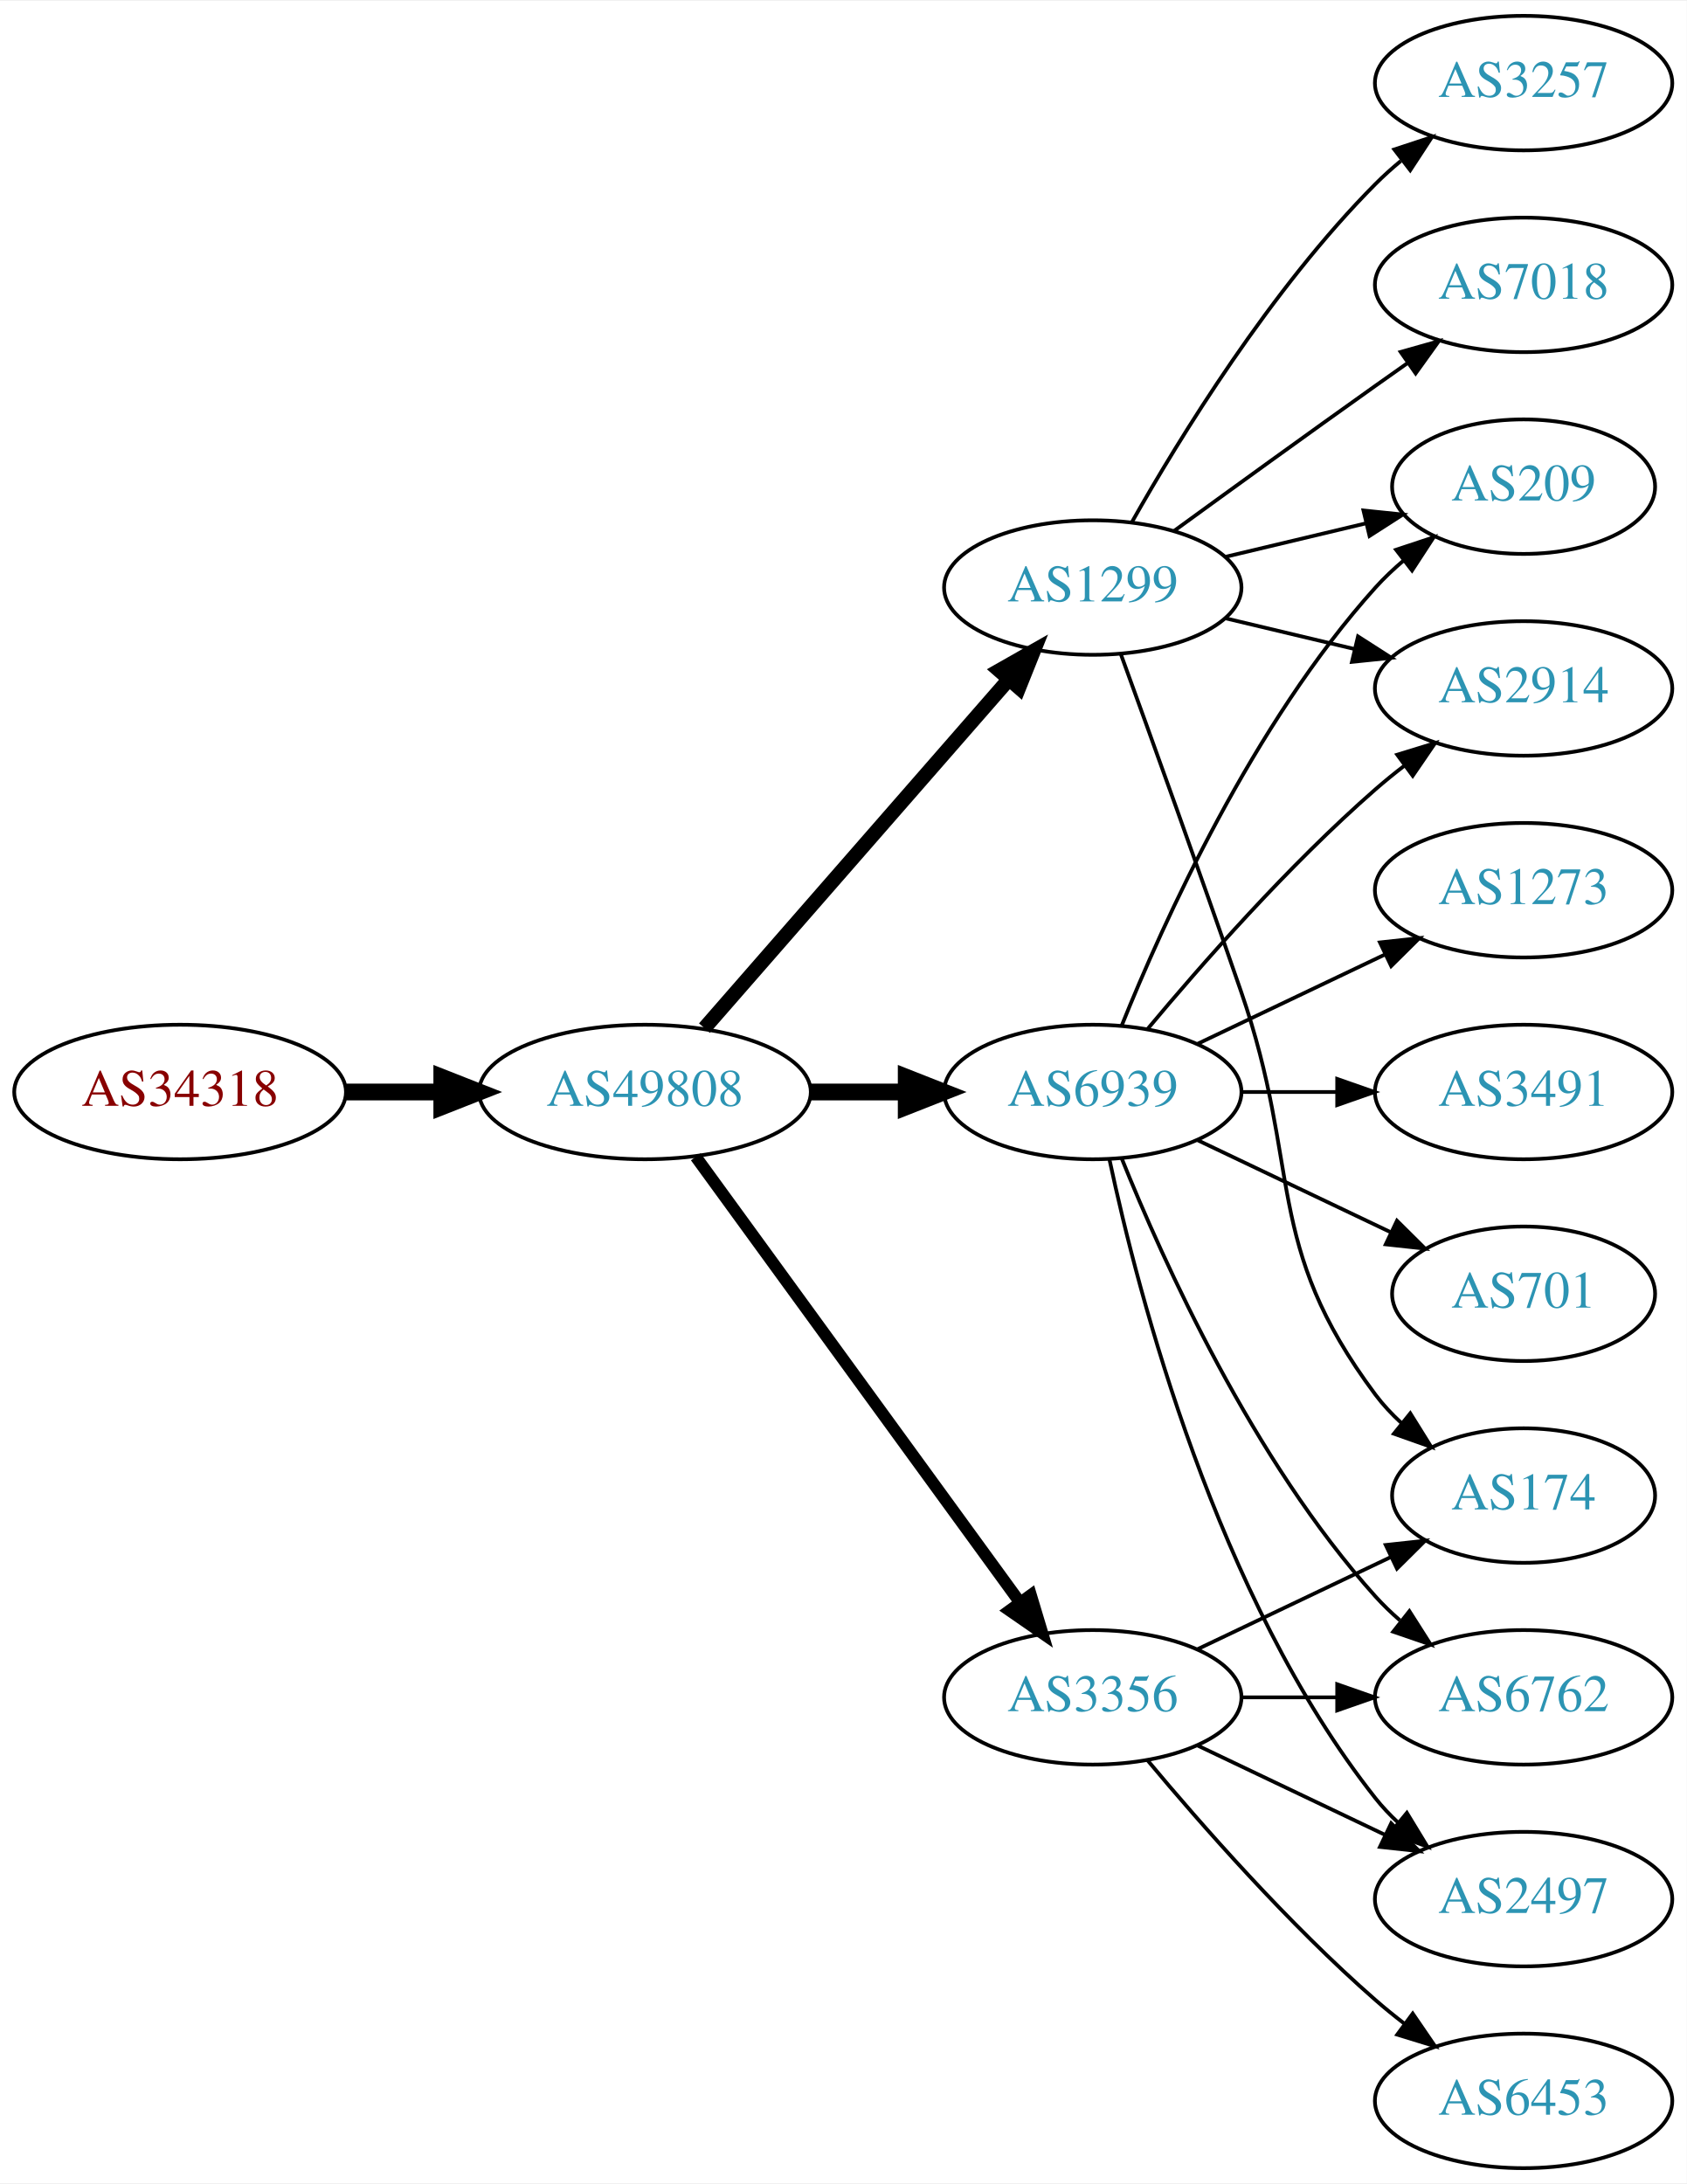
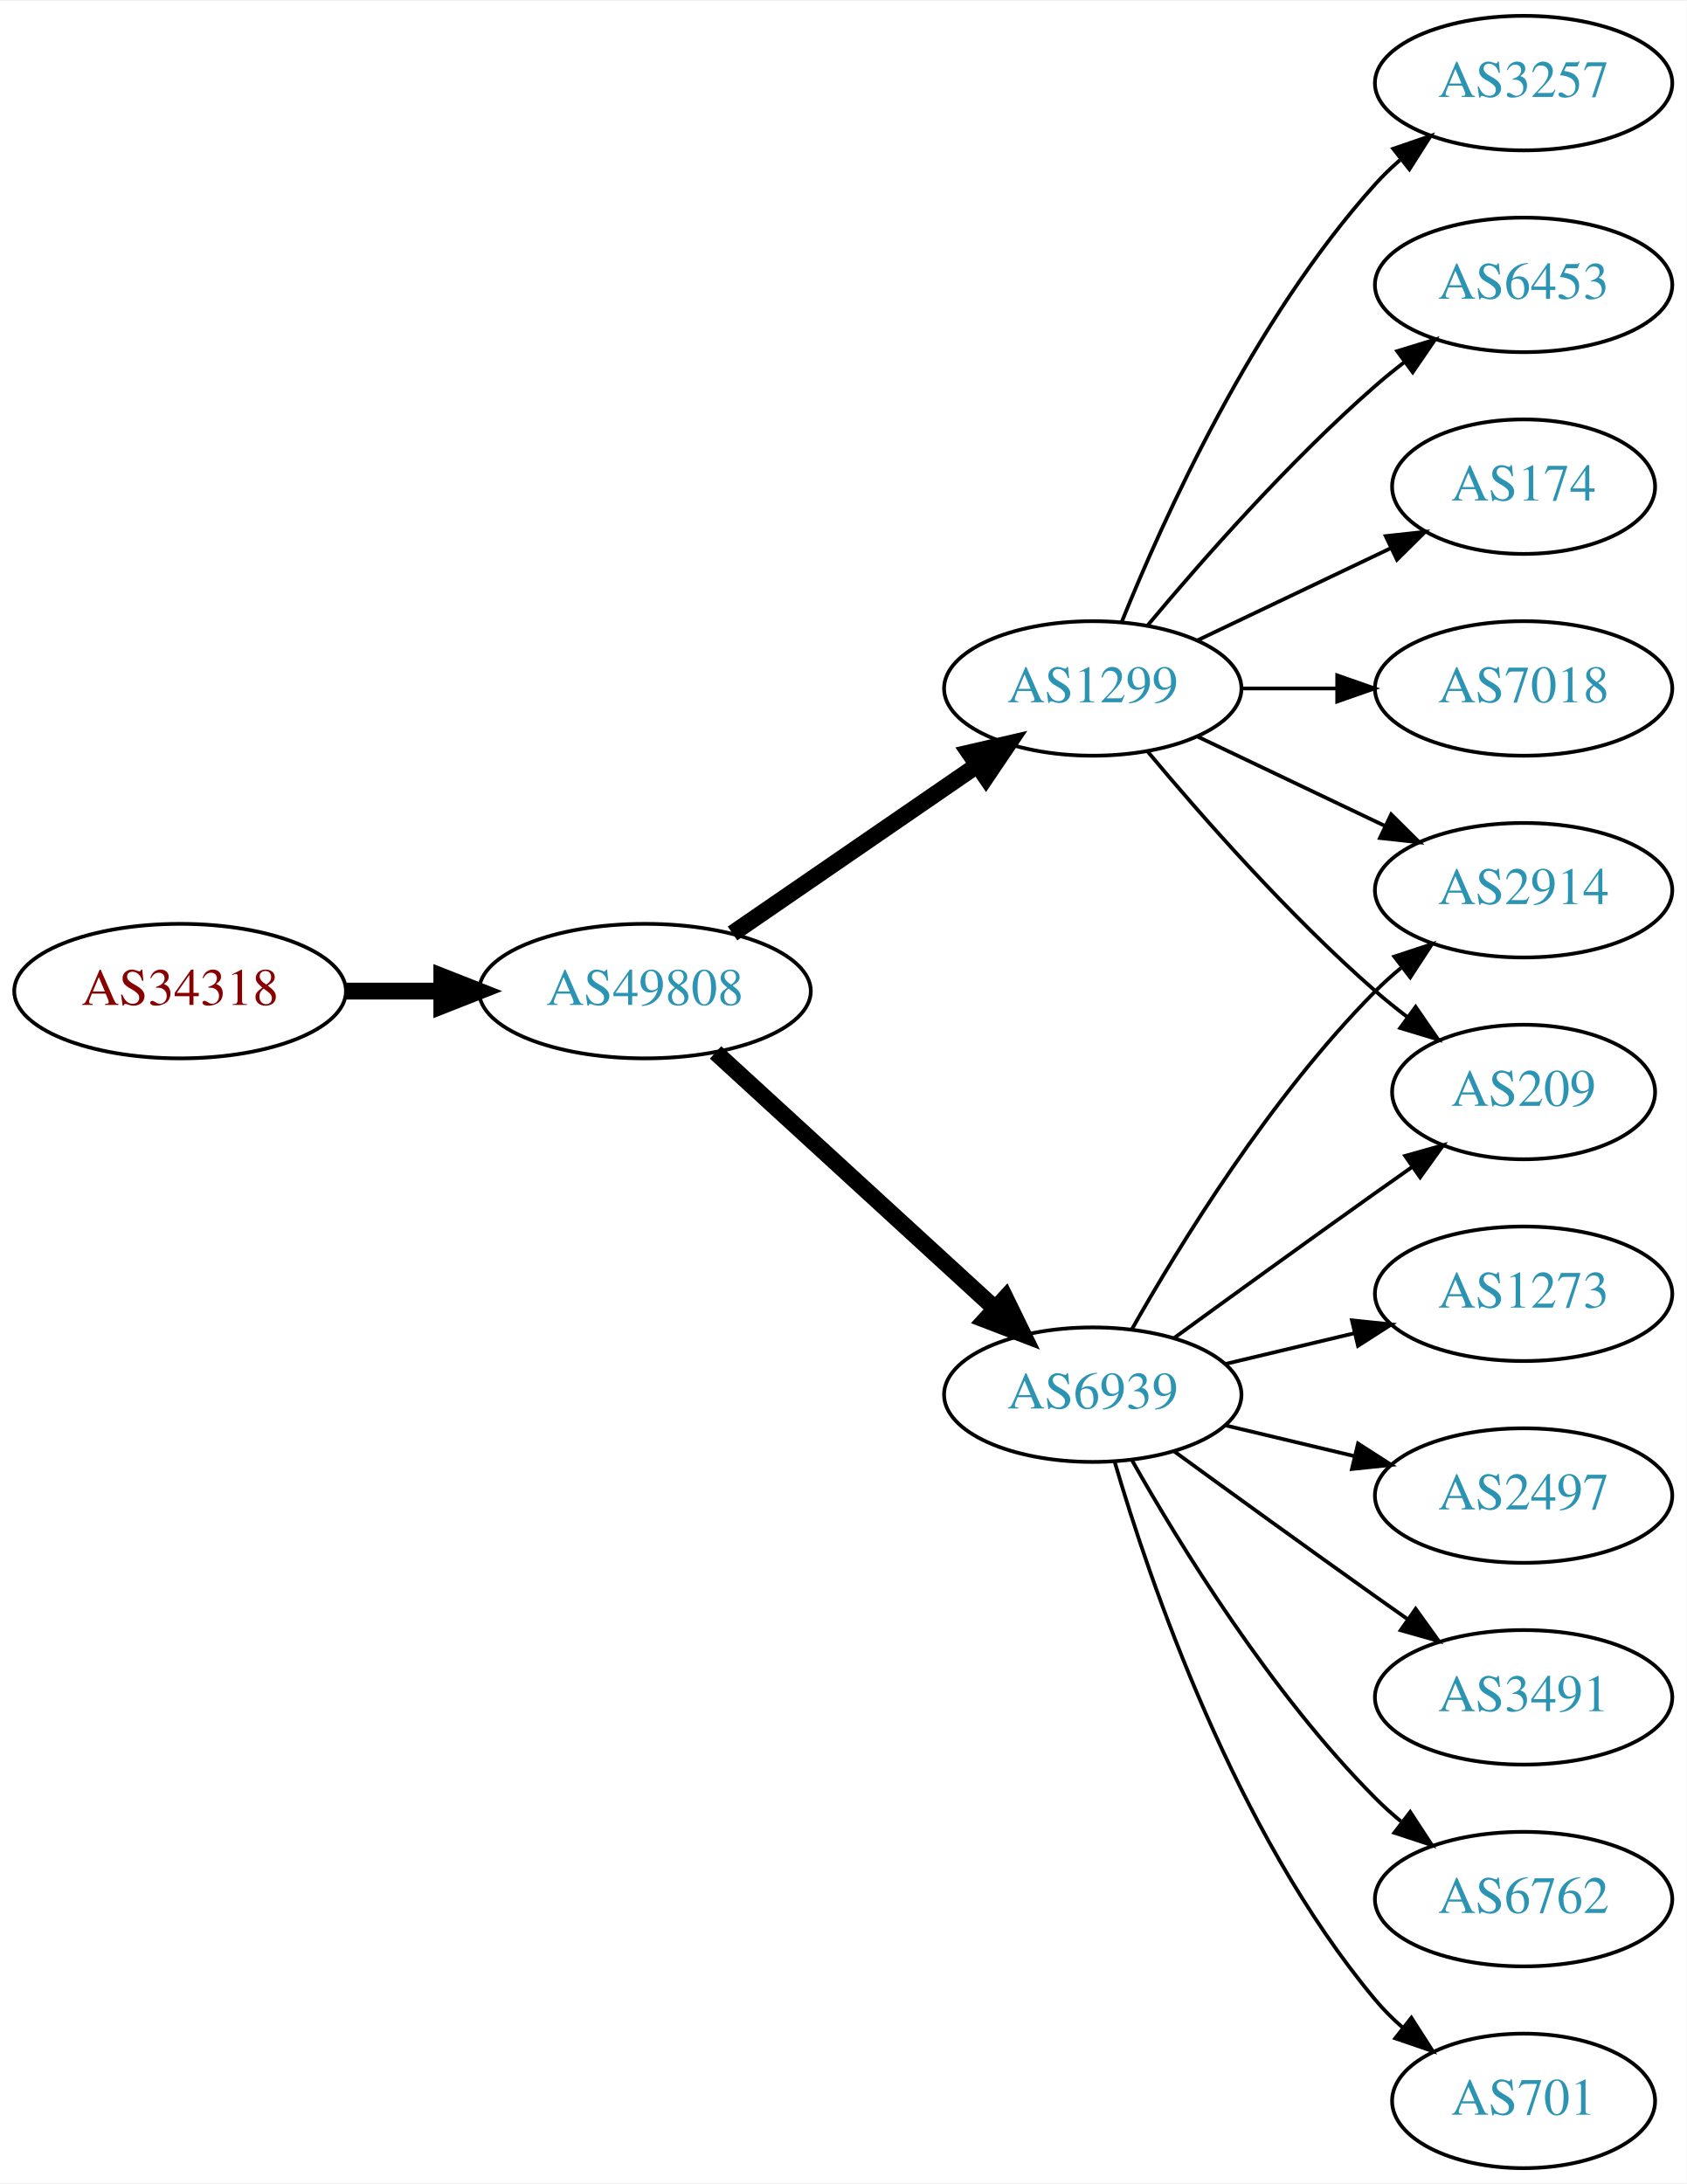
<svg xmlns="http://www.w3.org/2000/svg" xmlns:xlink="http://www.w3.org/1999/xlink" width="451pt" height="584pt" viewBox="0.00 0.00 451.37 584.00">
  <g id="graph0" class="graph" transform="scale(1 1) rotate(0) translate(4 580)">
    <polygon fill="white" stroke="none" points="-4,4 -4,-580 447.37,-580 447.37,4 -4,4" />
    <g id="node1" class="node">
      <g id="a_node1">
        <a xlink:href="/asn/34318" xlink:title="AS34318 ~ Flashnet GmbH [AT]">
-           <ellipse fill="#ffffff" stroke="black" cx="44.196" cy="-288" rx="44.393" ry="18" />
-           <text text-anchor="middle" x="44.196" y="-284.3" font-family="Times,serif" font-size="14.00" fill="#880000">AS34318</text>
+           <ellipse fill="#ffffff" stroke="black" cx="44.196" cy="-315" rx="44.393" ry="18" />
+           <text text-anchor="middle" x="44.196" y="-311.3" font-family="Times,serif" font-size="14.00" fill="#880000">AS34318</text>
        </a>
      </g>
    </g>
    <g id="node2" class="node">
      <g id="a_node2">
        <a xlink:href="/asn/49808" xlink:title="AS49808 ~ POWERSPEED-AS [AT]">
-           <ellipse fill="#ffffff" stroke="black" cx="168.588" cy="-288" rx="44.393" ry="18" />
-           <text text-anchor="middle" x="168.588" y="-284.3" font-family="Times,serif" font-size="14.00" fill="#2c94b3">AS49808</text>
+           <ellipse fill="#ffffff" stroke="black" cx="168.588" cy="-315" rx="44.393" ry="18" />
+           <text text-anchor="middle" x="168.588" y="-311.3" font-family="Times,serif" font-size="14.00" fill="#2c94b3">AS49808</text>
        </a>
      </g>
    </g>
    <g id="edge1" class="edge">
-       <path fill="none" stroke="black" stroke-width="4.5" d="M88.692,-288C96.898,-288 105.569,-288 114.041,-288" />
-       <polygon fill="black" stroke="black" stroke-width="4.5" points="114.233,-291.938 124.233,-288 114.233,-284.063 114.233,-291.938" />
+       <path fill="none" stroke="black" stroke-width="4.5" d="M88.692,-315C96.898,-315 105.569,-315 114.041,-315" />
+       <polygon fill="black" stroke="black" stroke-width="4.5" points="114.233,-318.938 124.233,-315 114.233,-311.063 114.233,-318.938" />
    </g>
    <g id="node3" class="node">
      <g id="a_node3">
-         <a xlink:href="/asn/1299" xlink:title="AS1299 ~ Telia Carrier [EU]">
-           <ellipse fill="#ffffff" stroke="black" cx="288.431" cy="-423" rx="39.794" ry="18" />
-           <text text-anchor="middle" x="288.431" y="-419.3" font-family="Times,serif" font-size="14.00" fill="#2c94b3">AS1299</text>
+         <a xlink:href="/asn/6939" xlink:title="AS6939 ~ Hurricane Electric LLC [US]">
+           <ellipse fill="#ffffff" stroke="black" cx="288.431" cy="-207" rx="39.794" ry="18" />
+           <text text-anchor="middle" x="288.431" y="-203.3" font-family="Times,serif" font-size="14.00" fill="#2c94b3">AS6939</text>
        </a>
      </g>
    </g>
    <g id="edge2" class="edge">
-       <path fill="none" stroke="black" stroke-width="3.857" d="M184.513,-305.098C205.056,-328.631 242.175,-371.155 265.771,-398.187" />
-       <polygon fill="black" stroke="black" stroke-width="3.857" points="263.414,-400.809 272.627,-406.041 268.688,-396.206 263.414,-400.809" />
+       <path fill="none" stroke="black" stroke-width="4.5" d="M187.486,-298.597C207.414,-280.333 239.772,-250.678 262.249,-230.079" />
+       <polygon fill="black" stroke="black" stroke-width="4.5" points="265.039,-232.863 269.751,-223.203 259.718,-227.057 265.039,-232.863" />
    </g>
    <g id="node4" class="node">
      <g id="a_node4">
-         <a xlink:href="/asn/6939" xlink:title="AS6939 ~ Hurricane Electric LLC [US]">
-           <ellipse fill="#ffffff" stroke="black" cx="288.431" cy="-288" rx="39.794" ry="18" />
-           <text text-anchor="middle" x="288.431" y="-284.3" font-family="Times,serif" font-size="14.00" fill="#2c94b3">AS6939</text>
+         <a xlink:href="/asn/1299" xlink:title="AS1299 ~ Telia Carrier [EU]">
+           <ellipse fill="#ffffff" stroke="black" cx="288.431" cy="-396" rx="39.794" ry="18" />
+           <text text-anchor="middle" x="288.431" y="-392.3" font-family="Times,serif" font-size="14.00" fill="#2c94b3">AS1299</text>
        </a>
      </g>
    </g>
    <g id="edge3" class="edge">
-       <path fill="none" stroke="black" stroke-width="4.5" d="M212.799,-288C221.112,-288 229.875,-288 238.357,-288" />
-       <polygon fill="black" stroke="black" stroke-width="4.5" points="238.516,-291.938 248.516,-288 238.516,-284.063 238.516,-291.938" />
+       <path fill="none" stroke="black" stroke-width="4.5" d="M192.031,-330.426C210.612,-343.198 237.173,-361.455 257.553,-375.463" />
+       <polygon fill="black" stroke="black" stroke-width="4.5" points="255.396,-378.758 265.867,-381.178 259.856,-372.269 255.396,-378.758" />
    </g>
    <g id="node5" class="node">
      <g id="a_node5">
-         <a xlink:href="/asn/3356" xlink:title="AS3356 ~ Level 3 Parent, LLC [US]">
-           <ellipse fill="#ffffff" stroke="black" cx="288.431" cy="-126" rx="39.794" ry="18" />
-           <text text-anchor="middle" x="288.431" y="-122.3" font-family="Times,serif" font-size="14.00" fill="#2c94b3">AS3356</text>
+         <a xlink:href="/asn/209" xlink:title="AS209 ~ CenturyLink Communications, LLC [US]">
+           <ellipse fill="#ffffff" stroke="black" cx="403.724" cy="-288" rx="35.194" ry="18" />
+           <text text-anchor="middle" x="403.724" y="-284.3" font-family="Times,serif" font-size="14.00" fill="#2c94b3">AS209</text>
        </a>
      </g>
    </g>
    <g id="edge4" class="edge">
-       <path fill="none" stroke="black" stroke-width="3.214" d="M182.199,-270.663C203.02,-242.04 244.683,-184.767 268.871,-151.514" />
-       <polygon fill="black" stroke="black" stroke-width="3.214" points="271.858,-153.358 274.91,-143.212 266.197,-149.24 271.858,-153.358" />
+       <path fill="none" stroke="black" d="M310.279,-222.222C325.213,-233.091 345.827,-248.025 364.077,-261 367.288,-263.282 370.657,-265.661 374.011,-268.018" />
+       <polygon fill="black" stroke="black" points="372.023,-270.899 382.222,-273.77 376.039,-265.166 372.023,-270.899" />
    </g>
    <g id="node6" class="node">
      <g id="a_node6">
-         <a xlink:href="/asn/2914" xlink:title="AS2914 ~ NTT America, Inc. [US]">
-           <ellipse fill="#ffffff" stroke="black" cx="403.724" cy="-396" rx="39.794" ry="18" />
-           <text text-anchor="middle" x="403.724" y="-392.3" font-family="Times,serif" font-size="14.00" fill="#2c94b3">AS2914</text>
+         <a xlink:href="/asn/6762" xlink:title="AS6762 ~ TELECOM ITALIA SPARKLE S.p.A. [IT]">
+           <ellipse fill="#ffffff" stroke="black" cx="403.724" cy="-72" rx="39.794" ry="18" />
+           <text text-anchor="middle" x="403.724" y="-68.3" font-family="Times,serif" font-size="14.00" fill="#2c94b3">AS6762</text>
        </a>
      </g>
    </g>
    <g id="edge5" class="edge">
-       <path fill="none" stroke="black" d="M324.038,-414.752C334.909,-412.162 347.064,-409.265 358.506,-406.538" />
-       <polygon fill="black" stroke="black" points="359.412,-409.92 368.328,-404.197 357.789,-403.111 359.412,-409.92" />
+       <path fill="none" stroke="black" d="M298.891,-189.51C311.672,-166.904 336.105,-127.114 364.077,-99 366.188,-96.879 368.484,-94.812 370.87,-92.829" />
+       <polygon fill="black" stroke="black" points="373.385,-95.31 379.185,-86.444 369.122,-89.758 373.385,-95.31" />
    </g>
    <g id="node7" class="node">
      <g id="a_node7">
-         <a xlink:href="/asn/174" xlink:title="AS174 ~ Cogent Communications [US]">
-           <ellipse fill="#ffffff" stroke="black" cx="403.724" cy="-180" rx="35.194" ry="18" />
-           <text text-anchor="middle" x="403.724" y="-176.3" font-family="Times,serif" font-size="14.00" fill="#2c94b3">AS174</text>
+         <a xlink:href="/asn/701" xlink:title="AS701 ~ UUNET [US]">
+           <ellipse fill="#ffffff" stroke="black" cx="403.724" cy="-18" rx="35.194" ry="18" />
+           <text text-anchor="middle" x="403.724" y="-14.3" font-family="Times,serif" font-size="14.00" fill="#2c94b3">AS701</text>
        </a>
      </g>
    </g>
    <g id="edge6" class="edge">
-       <path fill="none" stroke="black" d="M295.979,-405.079C303.764,-383.688 317.086,-346.81 328.077,-315 344.602,-267.178 333.806,-247.542 364.077,-207 366.085,-204.311 368.441,-201.791 370.982,-199.454" />
-       <polygon fill="black" stroke="black" points="373.397,-202.004 378.998,-193.011 369.011,-196.548 373.397,-202.004" />
+       <path fill="none" stroke="black" d="M294.305,-188.998C303.619,-157.156 326.435,-90.019 364.077,-45 366.23,-42.426 368.684,-39.983 371.288,-37.697" />
+       <polygon fill="black" stroke="black" points="373.695,-40.257 379.399,-31.328 369.372,-34.751 373.695,-40.257" />
    </g>
    <g id="node8" class="node">
      <g id="a_node8">
-         <a xlink:href="/asn/7018" xlink:title="AS7018 ~ AT&amp;T Services, Inc. [US]">
-           <ellipse fill="#ffffff" stroke="black" cx="403.724" cy="-504" rx="39.794" ry="18" />
-           <text text-anchor="middle" x="403.724" y="-500.3" font-family="Times,serif" font-size="14.00" fill="#2c94b3">AS7018</text>
+         <a xlink:href="/asn/2914" xlink:title="AS2914 ~ NTT America, Inc. [US]">
+           <ellipse fill="#ffffff" stroke="black" cx="403.724" cy="-342" rx="39.794" ry="18" />
+           <text text-anchor="middle" x="403.724" y="-338.3" font-family="Times,serif" font-size="14.00" fill="#2c94b3">AS2914</text>
        </a>
      </g>
    </g>
    <g id="edge7" class="edge">
-       <path fill="none" stroke="black" d="M310.279,-438.222C325.213,-449.091 345.827,-464.025 364.077,-477 366.898,-479.005 369.841,-481.085 372.789,-483.159" />
-       <polygon fill="black" stroke="black" points="370.816,-486.05 381.013,-488.926 374.835,-480.319 370.816,-486.05" />
+       <path fill="none" stroke="black" d="M298.891,-224.49C311.672,-247.096 336.105,-286.886 364.077,-315 366.188,-317.121 368.484,-319.188 370.87,-321.171" />
+       <polygon fill="black" stroke="black" points="369.122,-324.242 379.185,-327.556 373.385,-318.69 369.122,-324.242" />
    </g>
    <g id="node9" class="node">
      <g id="a_node9">
-         <a xlink:href="/asn/209" xlink:title="AS209 ~ CenturyLink Communications, LLC [US]">
-           <ellipse fill="#ffffff" stroke="black" cx="403.724" cy="-450" rx="35.194" ry="18" />
-           <text text-anchor="middle" x="403.724" y="-446.3" font-family="Times,serif" font-size="14.00" fill="#2c94b3">AS209</text>
+         <a xlink:href="/asn/1273" xlink:title="AS1273 ~ Vodafone Group PLC [EU]">
+           <ellipse fill="#ffffff" stroke="black" cx="403.724" cy="-234" rx="39.794" ry="18" />
+           <text text-anchor="middle" x="403.724" y="-230.3" font-family="Times,serif" font-size="14.00" fill="#2c94b3">AS1273</text>
        </a>
      </g>
    </g>
    <g id="edge8" class="edge">
-       <path fill="none" stroke="black" d="M324.038,-431.248C335.833,-434.058 349.137,-437.229 361.405,-440.153" />
-       <polygon fill="black" stroke="black" points="360.871,-443.624 371.41,-442.537 362.494,-436.814 360.871,-443.624" />
+       <path fill="none" stroke="black" d="M324.038,-215.248C334.909,-217.838 347.064,-220.735 358.506,-223.462" />
+       <polygon fill="black" stroke="black" points="357.789,-226.889 368.328,-225.803 359.412,-220.08 357.789,-226.889" />
    </g>
    <g id="node10" class="node">
      <g id="a_node10">
+         <a xlink:href="/asn/2497" xlink:title="AS2497 ~ Internet Initiative Japan Inc. [JP]">
+           <ellipse fill="#ffffff" stroke="black" cx="403.724" cy="-180" rx="39.794" ry="18" />
+           <text text-anchor="middle" x="403.724" y="-176.3" font-family="Times,serif" font-size="14.00" fill="#2c94b3">AS2497</text>
+         </a>
+       </g>
+     </g>
+     <g id="edge9" class="edge">
+       <path fill="none" stroke="black" d="M324.038,-198.752C334.909,-196.162 347.064,-193.265 358.506,-190.538" />
+       <polygon fill="black" stroke="black" points="359.412,-193.92 368.328,-188.197 357.789,-187.111 359.412,-193.92" />
+     </g>
+     <g id="node11" class="node">
+       <g id="a_node11">
+         <a xlink:href="/asn/3491" xlink:title="AS3491 ~ PCCW Global, Inc. [US]">
+           <ellipse fill="#ffffff" stroke="black" cx="403.724" cy="-126" rx="39.794" ry="18" />
+           <text text-anchor="middle" x="403.724" y="-122.3" font-family="Times,serif" font-size="14.00" fill="#2c94b3">AS3491</text>
+         </a>
+       </g>
+     </g>
+     <g id="edge10" class="edge">
+       <path fill="none" stroke="black" d="M310.279,-191.778C325.213,-180.909 345.827,-165.975 364.077,-153 366.898,-150.995 369.841,-148.915 372.789,-146.841" />
+       <polygon fill="black" stroke="black" points="374.835,-149.681 381.013,-141.074 370.816,-143.95 374.835,-149.681" />
+     </g>
+     <g id="edge11" class="edge">
+       <path fill="none" stroke="black" d="M303.061,-379.183C317.343,-362.071 340.89,-335.255 364.077,-315 366.747,-312.668 369.62,-310.352 372.55,-308.114" />
+       <polygon fill="black" stroke="black" points="374.828,-310.784 380.841,-302.061 370.701,-305.13 374.828,-310.784" />
+     </g>
+     <g id="edge14" class="edge">
+       <path fill="none" stroke="black" d="M316.567,-383.066C331.561,-375.919 350.382,-366.948 366.605,-359.215" />
+       <polygon fill="black" stroke="black" points="368.288,-362.291 375.809,-354.829 365.276,-355.972 368.288,-362.291" />
+     </g>
+     <g id="node12" class="node">
+       <g id="a_node12">
+         <a xlink:href="/asn/6453" xlink:title="AS6453 ~ TATA COMMUNICATIONS (AMERICA) INC [US]">
+           <ellipse fill="#ffffff" stroke="black" cx="403.724" cy="-504" rx="39.794" ry="18" />
+           <text text-anchor="middle" x="403.724" y="-500.3" font-family="Times,serif" font-size="14.00" fill="#2c94b3">AS6453</text>
+         </a>
+       </g>
+     </g>
+     <g id="edge12" class="edge">
+       <path fill="none" stroke="black" d="M303.061,-412.817C317.343,-429.929 340.89,-456.745 364.077,-477 366.543,-479.154 369.182,-481.294 371.879,-483.372" />
+       <polygon fill="black" stroke="black" points="369.904,-486.264 380.033,-489.37 374.052,-480.625 369.904,-486.264" />
+     </g>
+     <g id="node13" class="node">
+       <g id="a_node13">
+         <a xlink:href="/asn/174" xlink:title="AS174 ~ Cogent Communications [US]">
+           <ellipse fill="#ffffff" stroke="black" cx="403.724" cy="-450" rx="35.194" ry="18" />
+           <text text-anchor="middle" x="403.724" y="-446.3" font-family="Times,serif" font-size="14.00" fill="#2c94b3">AS174</text>
+         </a>
+       </g>
+     </g>
+     <g id="edge13" class="edge">
+       <path fill="none" stroke="black" d="M316.567,-408.934C331.999,-416.29 351.485,-425.577 368.02,-433.459" />
+       <polygon fill="black" stroke="black" points="366.828,-436.768 377.361,-437.911 369.84,-430.449 366.828,-436.768" />
+     </g>
+     <g id="node14" class="node">
+       <g id="a_node14">
+         <a xlink:href="/asn/7018" xlink:title="AS7018 ~ AT&amp;T Services, Inc. [US]">
+           <ellipse fill="#ffffff" stroke="black" cx="403.724" cy="-396" rx="39.794" ry="18" />
+           <text text-anchor="middle" x="403.724" y="-392.3" font-family="Times,serif" font-size="14.00" fill="#2c94b3">AS7018</text>
+         </a>
+       </g>
+     </g>
+     <g id="edge15" class="edge">
+       <path fill="none" stroke="black" d="M328.103,-396C336.306,-396 345.07,-396 353.602,-396" />
+       <polygon fill="black" stroke="black" points="353.841,-399.5 363.841,-396 353.841,-392.5 353.841,-399.5" />
+     </g>
+     <g id="node15" class="node">
+       <g id="a_node15">
        <a xlink:href="/asn/3257" xlink:title="AS3257 ~ GTT [DE]">
          <ellipse fill="#ffffff" stroke="black" cx="403.724" cy="-558" rx="39.794" ry="18" />
          <text text-anchor="middle" x="403.724" y="-554.3" font-family="Times,serif" font-size="14.00" fill="#2c94b3">AS3257</text>
        </a>
      </g>
    </g>
-     <g id="edge9" class="edge">
-       <path fill="none" stroke="black" d="M298.891,-440.49C311.672,-463.096 336.105,-502.886 364.077,-531 366.188,-533.121 368.484,-535.188 370.87,-537.171" />
-       <polygon fill="black" stroke="black" points="369.122,-540.242 379.185,-543.556 373.385,-534.69 369.122,-540.242" />
-     </g>
-     <g id="edge15" class="edge">
-       <path fill="none" stroke="black" d="M303.061,-304.817C317.343,-321.929 340.89,-348.745 364.077,-369 366.543,-371.154 369.182,-373.294 371.879,-375.372" />
-       <polygon fill="black" stroke="black" points="369.904,-378.264 380.033,-381.37 374.052,-372.625 369.904,-378.264" />
-     </g>
-     <g id="edge13" class="edge">
-       <path fill="none" stroke="black" d="M296.179,-305.787C307.23,-333.243 331.283,-386.578 364.077,-423 366.393,-425.572 368.998,-428.03 371.733,-430.343" />
-       <polygon fill="black" stroke="black" points="369.599,-433.117 379.656,-436.448 373.871,-427.572 369.599,-433.117" />
-     </g>
-     <g id="node11" class="node">
-       <g id="a_node11">
-         <a xlink:href="/asn/2497" xlink:title="AS2497 ~ Internet Initiative Japan Inc. [JP]">
-           <ellipse fill="#ffffff" stroke="black" cx="403.724" cy="-72" rx="39.794" ry="18" />
-           <text text-anchor="middle" x="403.724" y="-68.3" font-family="Times,serif" font-size="14.00" fill="#2c94b3">AS2497</text>
-         </a>
-       </g>
-     </g>
-     <g id="edge10" class="edge">
-       <path fill="none" stroke="black" d="M292.921,-269.84C300.552,-233.97 321.544,-152.845 364.077,-99 365.885,-96.712 367.937,-94.538 370.132,-92.49" />
-       <polygon fill="black" stroke="black" points="372.486,-95.086 377.992,-86.034 368.043,-89.677 372.486,-95.086" />
-     </g>
-     <g id="node12" class="node">
-       <g id="a_node12">
-         <a xlink:href="/asn/3491" xlink:title="AS3491 ~ PCCW Global, Inc. [US]">
-           <ellipse fill="#ffffff" stroke="black" cx="403.724" cy="-288" rx="39.794" ry="18" />
-           <text text-anchor="middle" x="403.724" y="-284.3" font-family="Times,serif" font-size="14.00" fill="#2c94b3">AS3491</text>
-         </a>
-       </g>
-     </g>
-     <g id="edge11" class="edge">
-       <path fill="none" stroke="black" d="M328.103,-288C336.306,-288 345.07,-288 353.602,-288" />
-       <polygon fill="black" stroke="black" points="353.841,-291.5 363.841,-288 353.841,-284.5 353.841,-291.5" />
-     </g>
-     <g id="node13" class="node">
-       <g id="a_node13">
-         <a xlink:href="/asn/701" xlink:title="AS701 ~ UUNET [US]">
-           <ellipse fill="#ffffff" stroke="black" cx="403.724" cy="-234" rx="35.194" ry="18" />
-           <text text-anchor="middle" x="403.724" y="-230.3" font-family="Times,serif" font-size="14.00" fill="#2c94b3">AS701</text>
-         </a>
-       </g>
-     </g>
-     <g id="edge12" class="edge">
-       <path fill="none" stroke="black" d="M316.567,-275.066C331.999,-267.71 351.485,-258.423 368.02,-250.541" />
-       <polygon fill="black" stroke="black" points="369.84,-253.551 377.361,-246.089 366.828,-247.232 369.84,-253.551" />
-     </g>
-     <g id="node14" class="node">
-       <g id="a_node14">
-         <a xlink:href="/asn/6762" xlink:title="AS6762 ~ TELECOM ITALIA SPARKLE S.p.A. [IT]">
-           <ellipse fill="#ffffff" stroke="black" cx="403.724" cy="-126" rx="39.794" ry="18" />
-           <text text-anchor="middle" x="403.724" y="-122.3" font-family="Times,serif" font-size="14.00" fill="#2c94b3">AS6762</text>
-         </a>
-       </g>
-     </g>
-     <g id="edge14" class="edge">
-       <path fill="none" stroke="black" d="M296.179,-270.213C307.23,-242.757 331.283,-189.422 364.077,-153 366.08,-150.776 368.298,-148.637 370.631,-146.603" />
-       <polygon fill="black" stroke="black" points="373.161,-149.065 378.85,-140.127 368.829,-143.567 373.161,-149.065" />
-     </g>
-     <g id="node15" class="node">
-       <g id="a_node15">
-         <a xlink:href="/asn/1273" xlink:title="AS1273 ~ Vodafone Group PLC [EU]">
-           <ellipse fill="#ffffff" stroke="black" cx="403.724" cy="-342" rx="39.794" ry="18" />
-           <text text-anchor="middle" x="403.724" y="-338.3" font-family="Times,serif" font-size="14.00" fill="#2c94b3">AS1273</text>
-         </a>
-       </g>
-     </g>
    <g id="edge16" class="edge">
-       <path fill="none" stroke="black" d="M316.567,-300.934C331.561,-308.081 350.382,-317.052 366.605,-324.785" />
-       <polygon fill="black" stroke="black" points="365.276,-328.028 375.809,-329.171 368.288,-321.709 365.276,-328.028" />
-     </g>
-     <g id="edge17" class="edge">
-       <path fill="none" stroke="black" d="M316.567,-138.934C331.999,-146.29 351.485,-155.577 368.02,-163.459" />
-       <polygon fill="black" stroke="black" points="366.828,-166.768 377.361,-167.911 369.84,-160.449 366.828,-166.768" />
-     </g>
-     <g id="edge20" class="edge">
-       <path fill="none" stroke="black" d="M316.567,-113.066C331.561,-105.919 350.382,-96.948 366.605,-89.215" />
-       <polygon fill="black" stroke="black" points="368.288,-92.291 375.809,-84.829 365.276,-85.972 368.288,-92.291" />
-     </g>
-     <g id="edge19" class="edge">
-       <path fill="none" stroke="black" d="M328.103,-126C336.306,-126 345.07,-126 353.602,-126" />
-       <polygon fill="black" stroke="black" points="353.841,-129.5 363.841,-126 353.841,-122.5 353.841,-129.5" />
-     </g>
-     <g id="node16" class="node">
-       <g id="a_node16">
-         <a xlink:href="/asn/6453" xlink:title="AS6453 ~ TATA COMMUNICATIONS (AMERICA) INC [US]">
-           <ellipse fill="#ffffff" stroke="black" cx="403.724" cy="-18" rx="39.794" ry="18" />
-           <text text-anchor="middle" x="403.724" y="-14.3" font-family="Times,serif" font-size="14.00" fill="#2c94b3">AS6453</text>
-         </a>
-       </g>
-     </g>
-     <g id="edge18" class="edge">
-       <path fill="none" stroke="black" d="M303.061,-109.183C317.343,-92.071 340.89,-65.255 364.077,-45 366.543,-42.846 369.182,-40.706 371.879,-38.628" />
-       <polygon fill="black" stroke="black" points="374.052,-41.375 380.033,-32.63 369.904,-35.736 374.052,-41.375" />
+       <path fill="none" stroke="black" d="M296.179,-413.787C307.23,-441.243 331.283,-494.578 364.077,-531 366.08,-533.224 368.298,-535.363 370.631,-537.397" />
+       <polygon fill="black" stroke="black" points="368.829,-540.433 378.85,-543.873 373.161,-534.935 368.829,-540.433" />
    </g>
  </g>
</svg>
